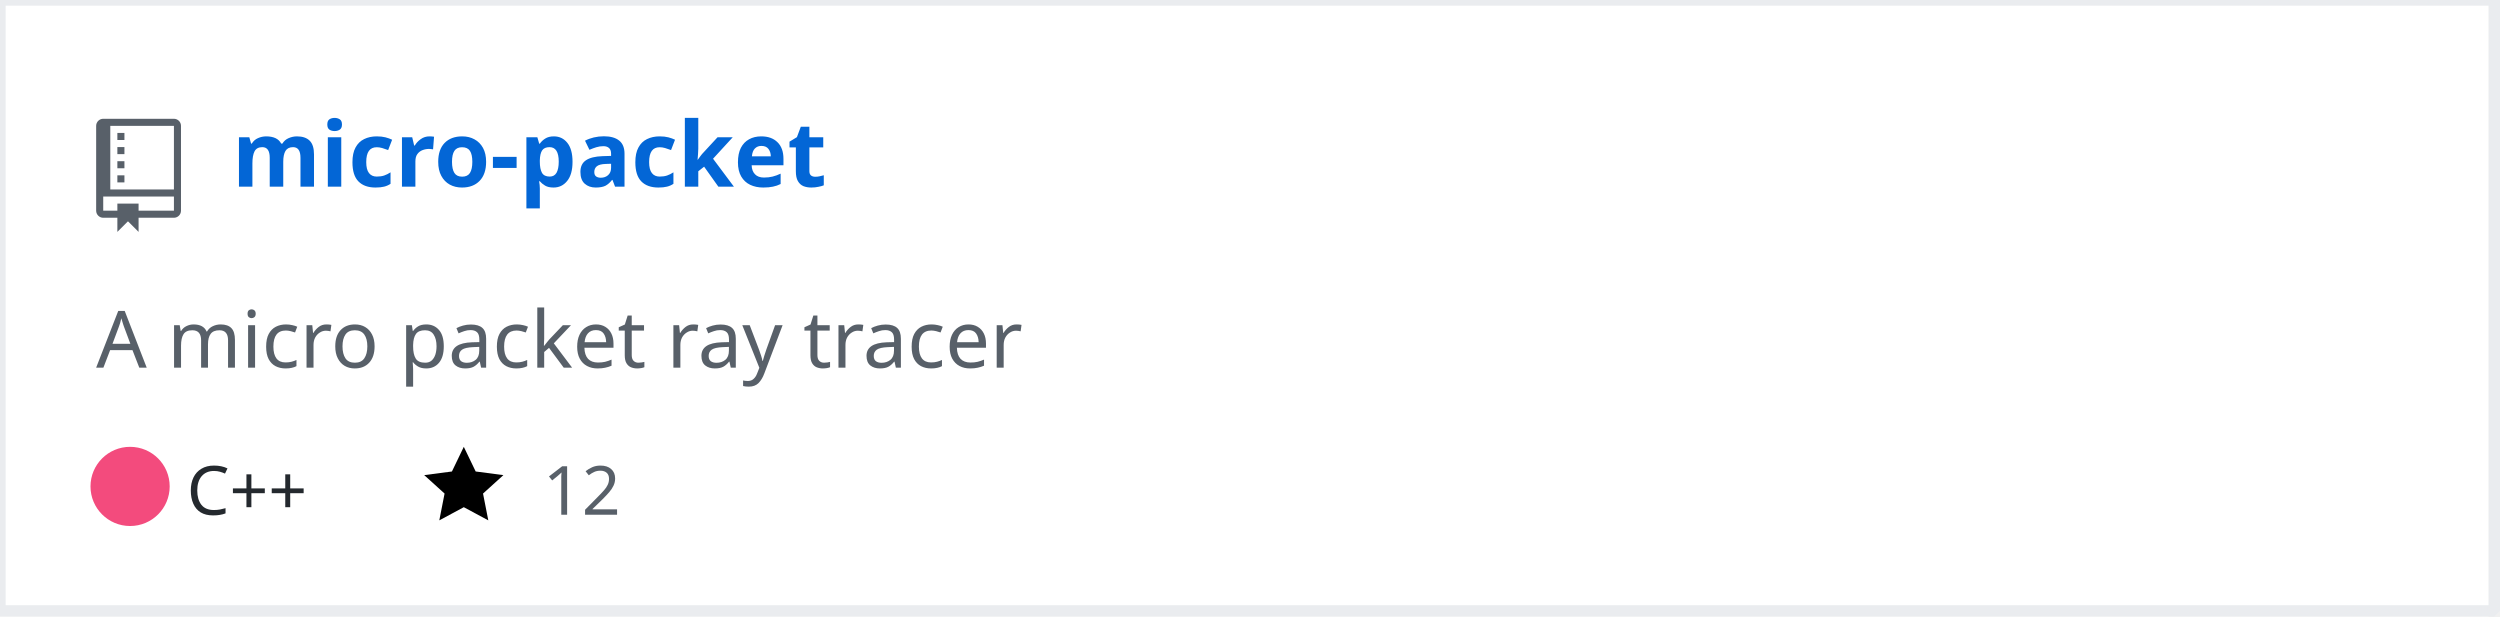
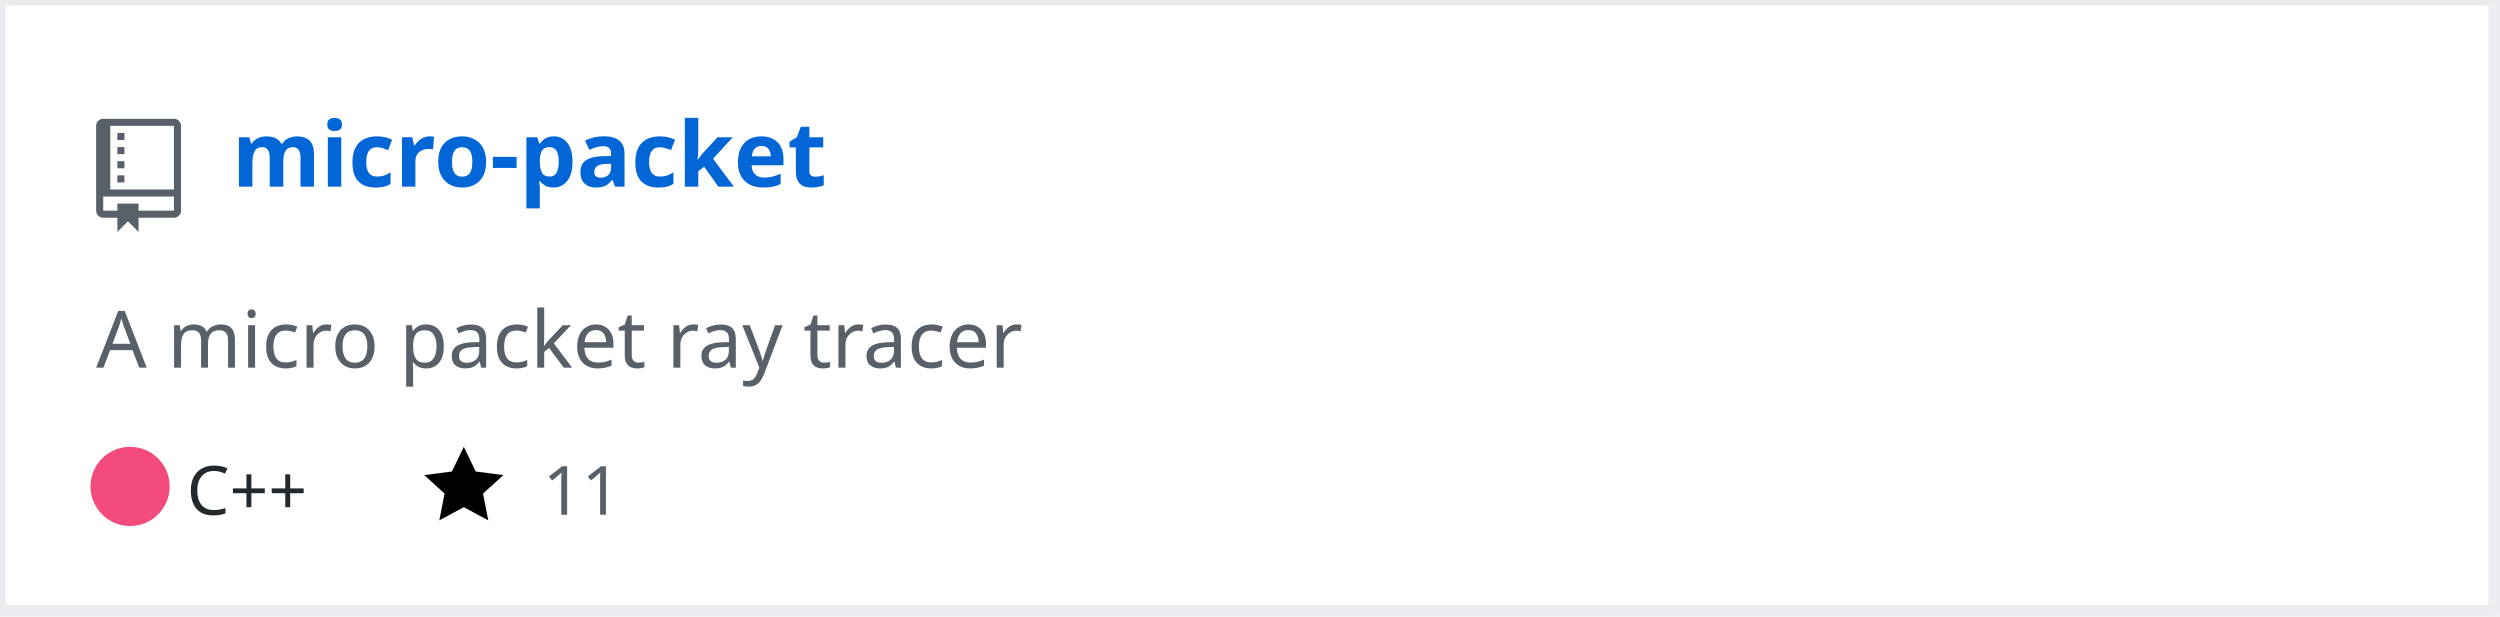
<svg xmlns="http://www.w3.org/2000/svg" width="442" height="109" version="1.2" baseProfile="tiny" data-reactroot="">
  <defs />
  <g fill="none" stroke="black" stroke-width="1" fill-rule="evenodd" stroke-linecap="square" stroke-linejoin="bevel">
    <g fill="#ffffff" fill-opacity="1" stroke="none" transform="matrix(1,0,0,1,0,0)">
      <rect x="0" y="0" width="440" height="109" />
    </g>
    <rect x="0" y="0" width="441" height="108" stroke="#eaecef" stroke-width="2" />
    <g fill="#586069" fill-opacity="1" stroke="none" transform="matrix(1.25,0,0,1.25,17,21)">
      <path vector-effect="none" fill-rule="evenodd" d="M4,9 L3,9 L3,8 L4,8 L4,9 M4,6 L3,6 L3,7 L4,7 L4,6 M4,4 L3,4 L3,5 L4,5 L4,4 M4,2 L3,2 L3,3 L4,3 L4,2 M12,1 L12,13 C12,13.55 11.55,14 11,14 L6,14 L6,16 L4.5,14.5 L3,16 L3,14 L1,14 C0.45,14 0,13.55 0,13 L0,1 C0,0.45 0.45,0 1,0 L11,0 C11.55,0 12,0.45 12,1 M11,11 L1,11 L1,13 L3,13 L3,12 L6,12 L6,13 L11,13 L11,11 M11,1 L2,1 L2,10 L11,10 L11,1" />
    </g>
    <g fill="#0366d6" fill-opacity="1" stroke="#0366d6" stroke-opacity="1" stroke-width="1" stroke-linecap="square" stroke-linejoin="bevel" transform="matrix(1,0,0,1,0,0)">
      <a target="" href="https://github.com/Twinklebear/micro-packet">
        <text fill="#0366d6" fill-opacity="1" stroke="none" xml:space="preserve" x="41" y="33" font-family="sans-serif" font-size="16" font-weight="630" font-style="normal">micro-packet</text>
      </a>
    </g>
    <g fill="#586069" fill-opacity="1" stroke="#586069" stroke-opacity="1" stroke-width="1" stroke-linecap="square" stroke-linejoin="bevel" transform="matrix(1,0,0,1,0,0)">
      <text fill="#586069" fill-opacity="1" stroke="none" xml:space="preserve" x="17" y="65" font-family="sans-serif" font-size="14" font-weight="400" font-style="normal">A micro packet ray tracer </text>
    </g>
    <g fill="#24292e" fill-opacity="1" stroke="#24292e" stroke-opacity="1" stroke-width="1" stroke-linecap="square" stroke-linejoin="bevel" transform="matrix(1,0,0,1,0,0)">
      <text fill="#24292e" fill-opacity="1" stroke="none" xml:space="preserve" x="33" y="91" font-family="sans-serif" font-size="12" font-weight="400" font-style="normal">C++</text>
    </g>
    <g fill="#000000" fill-opacity="1" stroke="none" transform="matrix(1,0,0,1,75,78)">
      <a target="" href="https://github.com/Twinklebear/micro-packet/stargazers">
        <path vector-effect="none" fill-rule="evenodd" d="M14,6 L9.1,5.36 L7,1 L4.9,5.36 L0,6 L3.6,9.26 L2.67,14 L7,11.67 L11.33,14 L10.4,9.26 L14,6" />
      </a>
    </g>
    <g fill="#586069" fill-opacity="1" stroke="#586069" stroke-opacity="1" stroke-width="1" stroke-linecap="square" stroke-linejoin="bevel" transform="matrix(1,0,0,1,0,0)">
      <a target="" href="https://github.com/Twinklebear/micro-packet/stargazers">
-         <text fill="#586069" fill-opacity="1" stroke="none" xml:space="preserve" x="96" y="91" font-family="sans-serif" font-size="12" font-weight="400" font-style="normal">12</text>
+         <text fill="#586069" fill-opacity="1" stroke="none" xml:space="preserve" x="96" y="91" font-family="sans-serif" font-size="12" font-weight="400" font-style="normal">11</text>
      </a>
    </g>
    <g fill="#000000" fill-opacity="1" stroke="none" transform="matrix(1,0,0,1,138,78)" />
    <g fill="#586069" fill-opacity="1" stroke="#586069" stroke-opacity="1" stroke-width="1" stroke-linecap="square" stroke-linejoin="bevel" transform="matrix(1,0,0,1,0,0)" />
    <circle cx="23" cy="86" r="7" stroke="none" fill="#f34b7d" />
  </g>
</svg>
